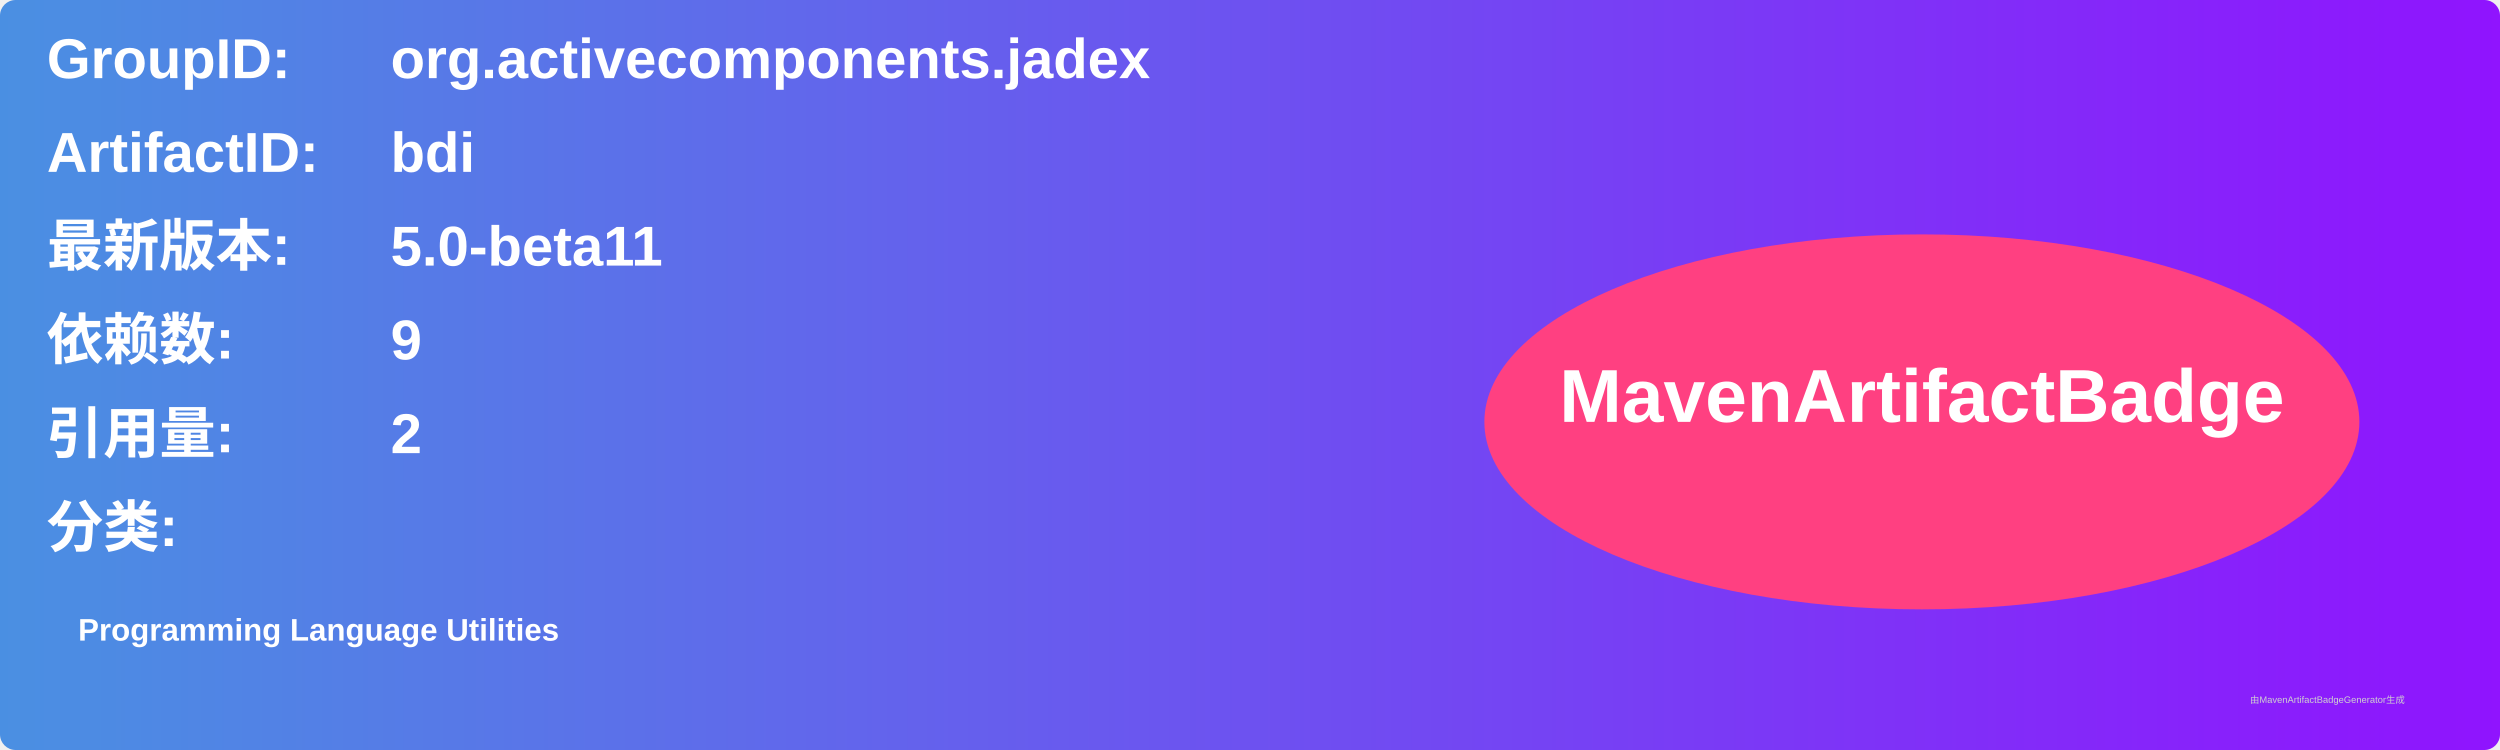
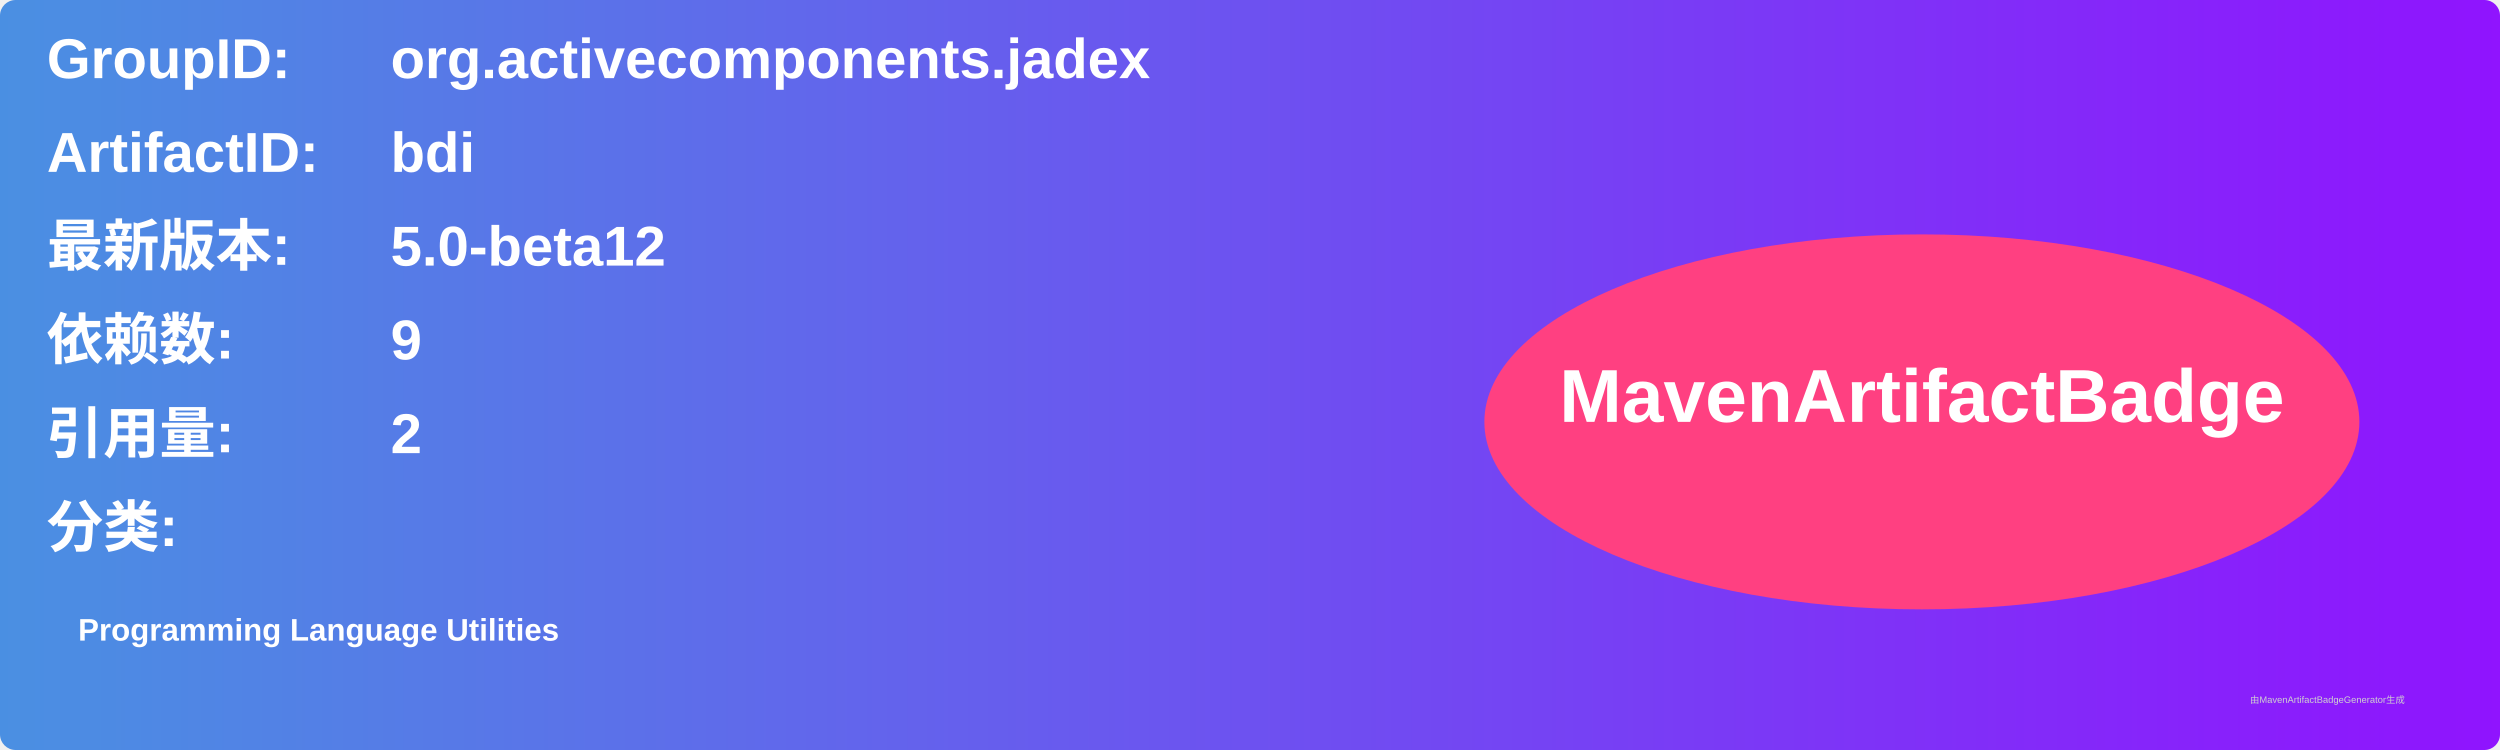
<svg xmlns="http://www.w3.org/2000/svg" width="800" height="240" viewBox="0 0 800 240">
  <linearGradient id="grad" x1="0%" y1="0%" x2="100%" y2="0%">
    <stop offset="0%" stop-color="#4a90e2" />
    <stop offset="100%" stop-color="#9013fe" />
  </linearGradient>
  <rect width="100%" height="100%" rx="5" ry="5" fill="url(#grad)" />
  <g transform="translate(15, 15)">
    <text x="0" y="10" font-family="Arial" font-size="18" fill="white" font-weight="bold" width="260">GroupID:</text>
    <text x="110" y="10" font-family="Arial" font-size="18" fill="white" font-weight="bold" width="460">org.activecomponents.jadex</text>
    <text x="0" y="40" font-family="Arial" font-size="18" fill="white" font-weight="bold" width="260">ArtifactID:</text>
    <text x="110" y="40" font-family="Arial" font-size="18" fill="white" font-weight="bold" width="460">bdi</text>
    <text x="0" y="70" font-family="Arial" font-size="18" fill="white" font-weight="bold">最新版本:</text>
    <text x="110" y="70" font-family="Arial" font-size="18" fill="white" font-weight="bold">
-       <tspan font-weight="bold">5.0-beta11</tspan>
+       <tspan font-weight="bold">5.0-beta12</tspan>
    </text>
    <text x="0" y="100" font-family="Arial" font-size="18" fill="white" font-weight="bold">依赖数: </text>
    <text x="110" y="100" font-family="Arial" font-size="18" fill="white">
      <tspan font-weight="bold">9</tspan>
    </text>
    <text x="0" y="130" font-family="Arial" font-size="18" fill="white" font-weight="bold">引用量: </text>
    <text x="110" y="130" font-family="Arial" font-size="18" fill="white">
      <tspan font-weight="bold">2</tspan>
    </text>
    <text x="0" y="160" font-family="Arial" font-size="18" fill="white" font-weight="bold">分类:</text>
    <text x="10" y="190" font-family="Arial" font-size="10" fill="white">
      <tspan font-weight="bold">Programming Language Utilities</tspan>
    </text>
    <ellipse cx="600" cy="120" rx="140" ry="60" fill="#ff4081" />
    <text x="600" y="120" text-anchor="middle" font-family="Arial" font-size="24" fill="white" font-weight="bold">MavenArtifactBadge</text>
  </g>
  <text x="720" y="225" font-family="Arial" font-size="3" fill="#d0d0d0">由MavenArtifactBadgeGenerator生成</text>
</svg>
